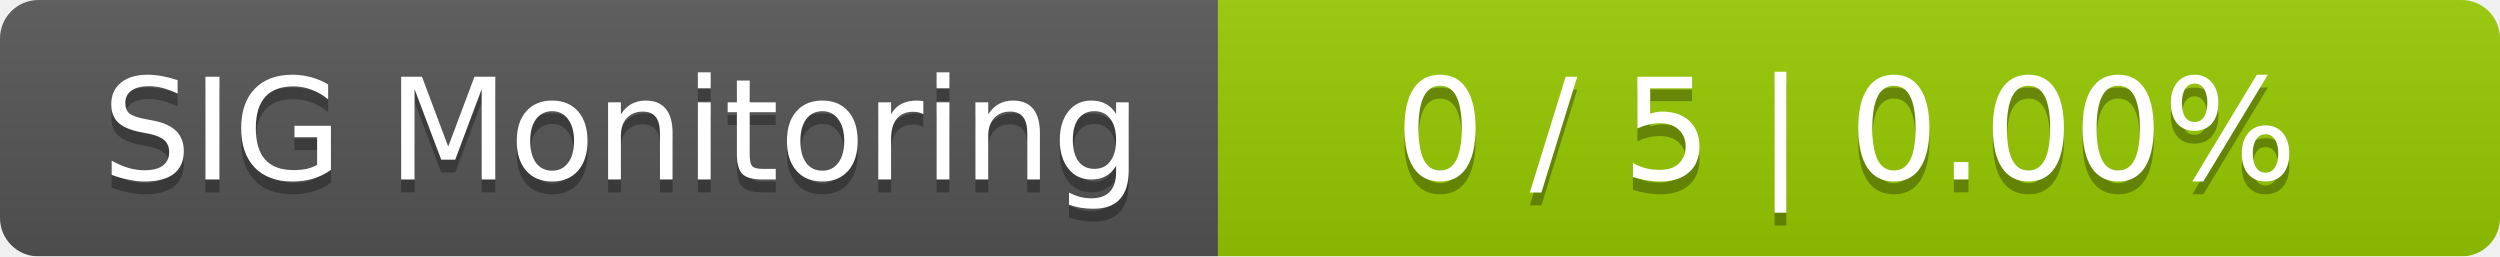
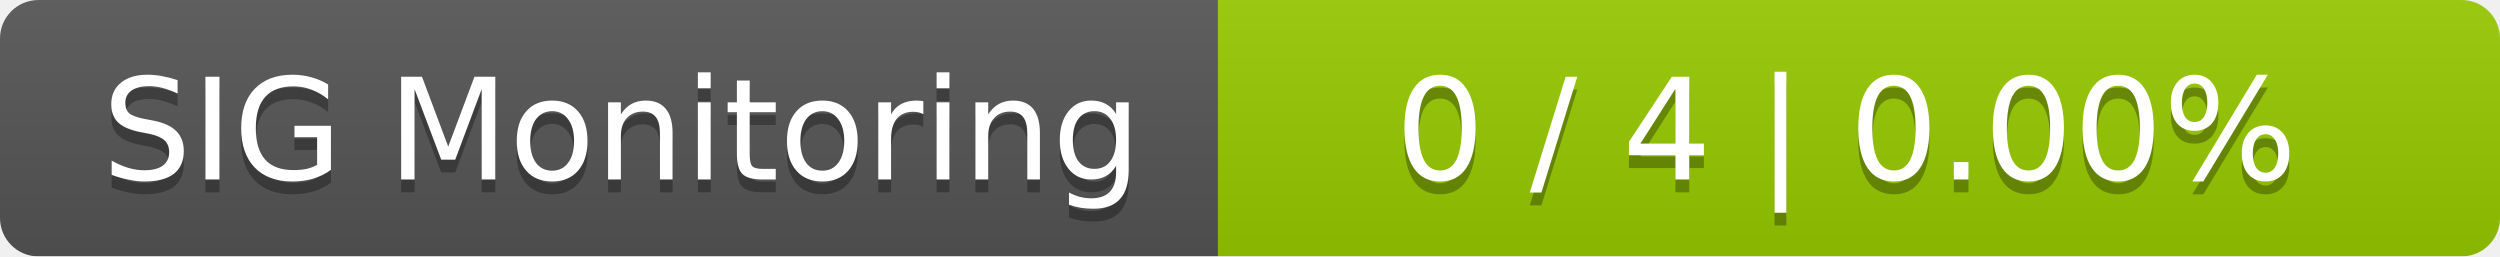
<svg xmlns="http://www.w3.org/2000/svg" width="195" height="20">
  <linearGradient id="smooth" x2="0" y2="100%">
    <stop offset="0" stop-color="#bbb" stop-opacity=".1" />
    <stop offset="1" stop-opacity=".1" />
  </linearGradient>
  <mask id="round">
    <rect width="195" height="20" rx="3" fill="#fff" />
  </mask>
  <g mask="url(#round)">
    <rect width="95" height="20" fill="#555" />
    <rect x="95" width="100" height="20" fill="#97ca00" />
    <rect width="195" height="20" fill="url(#smooth)" />
  </g>
  <g fill="#fff" text-anchor="middle" font-family="DejaVu Sans,Verdana,Geneva,sans-serif" font-size="11">
    <text x="48.5" y="15" fill="#010101" fill-opacity=".3">SIG Monitoring</text>
    <text x="48.5" y="14">SIG Monitoring</text>
-     <text x="144" y="15" fill="#010101" fill-opacity=".3">0 / 5    |    0.00%</text>
-     <text x="144" y="14">0 / 5    |    0.00%</text>
+     <text x="144" y="15" fill="#010101" fill-opacity=".3">0 / 4    |    0.00%</text>
+     <text x="144" y="14">0 / 4    |    0.00%</text>
  </g>
</svg>
